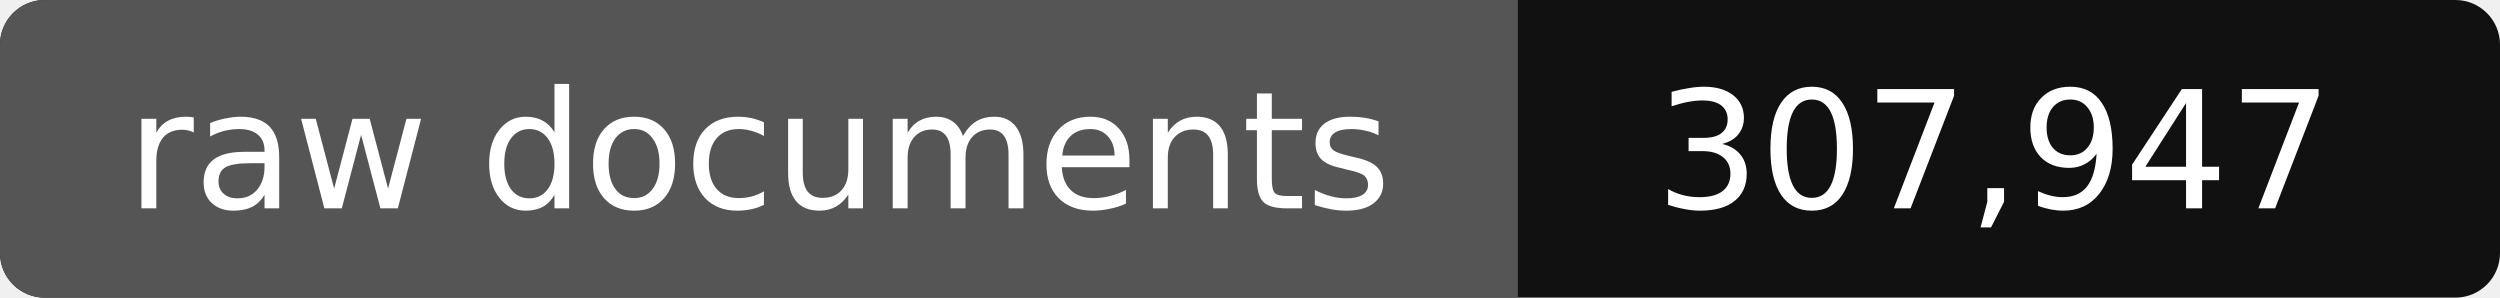
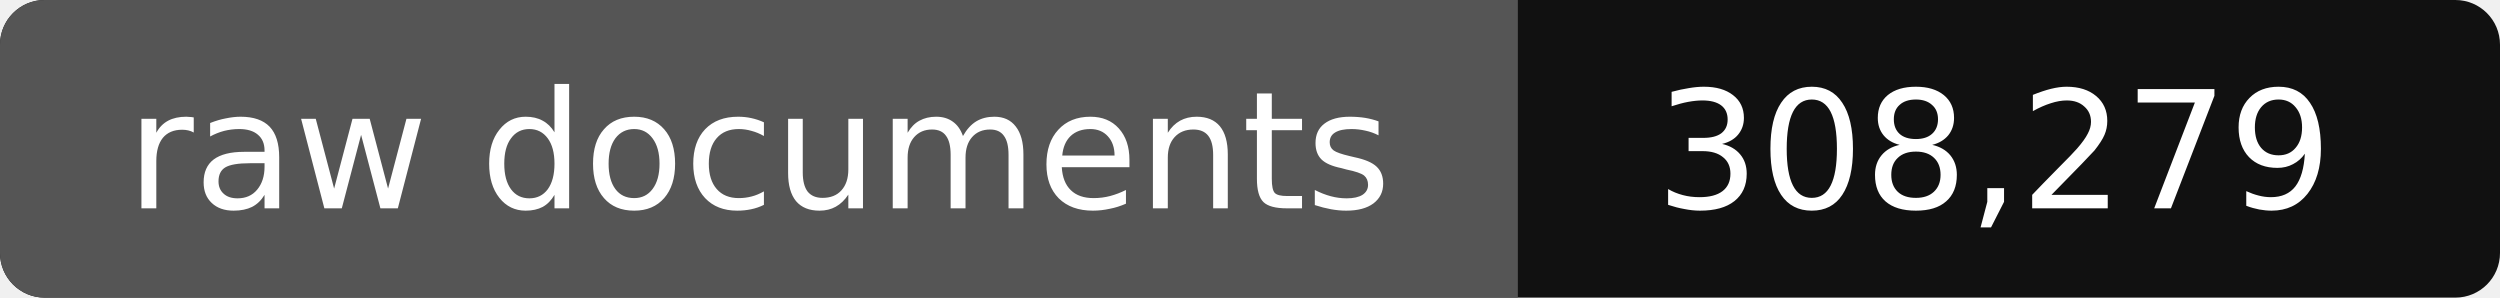
- <svg xmlns="http://www.w3.org/2000/svg" width="168" height="20" role="img" aria-label="raw documents: 307,947">
+ <svg xmlns="http://www.w3.org/2000/svg" width="168" height="20" role="img" aria-label="raw documents: 308,279">
  <rect width="168" height="20" rx="3" fill="#111" />
  <path fill="#555" d="M3 0h99v20H3a3 3 0 0 1-3-3V3a3 3 0 0 1 3-3z" />
  <g fill="#fff" text-anchor="middle" font-family="Verdana,DejaVu Sans,sans-serif" font-size="11">
    <text x="51" y="14">raw documents</text>
-     <text x="134" y="14">307,947</text>
+     <text x="134" y="14">308,279</text>
  </g>
</svg>
